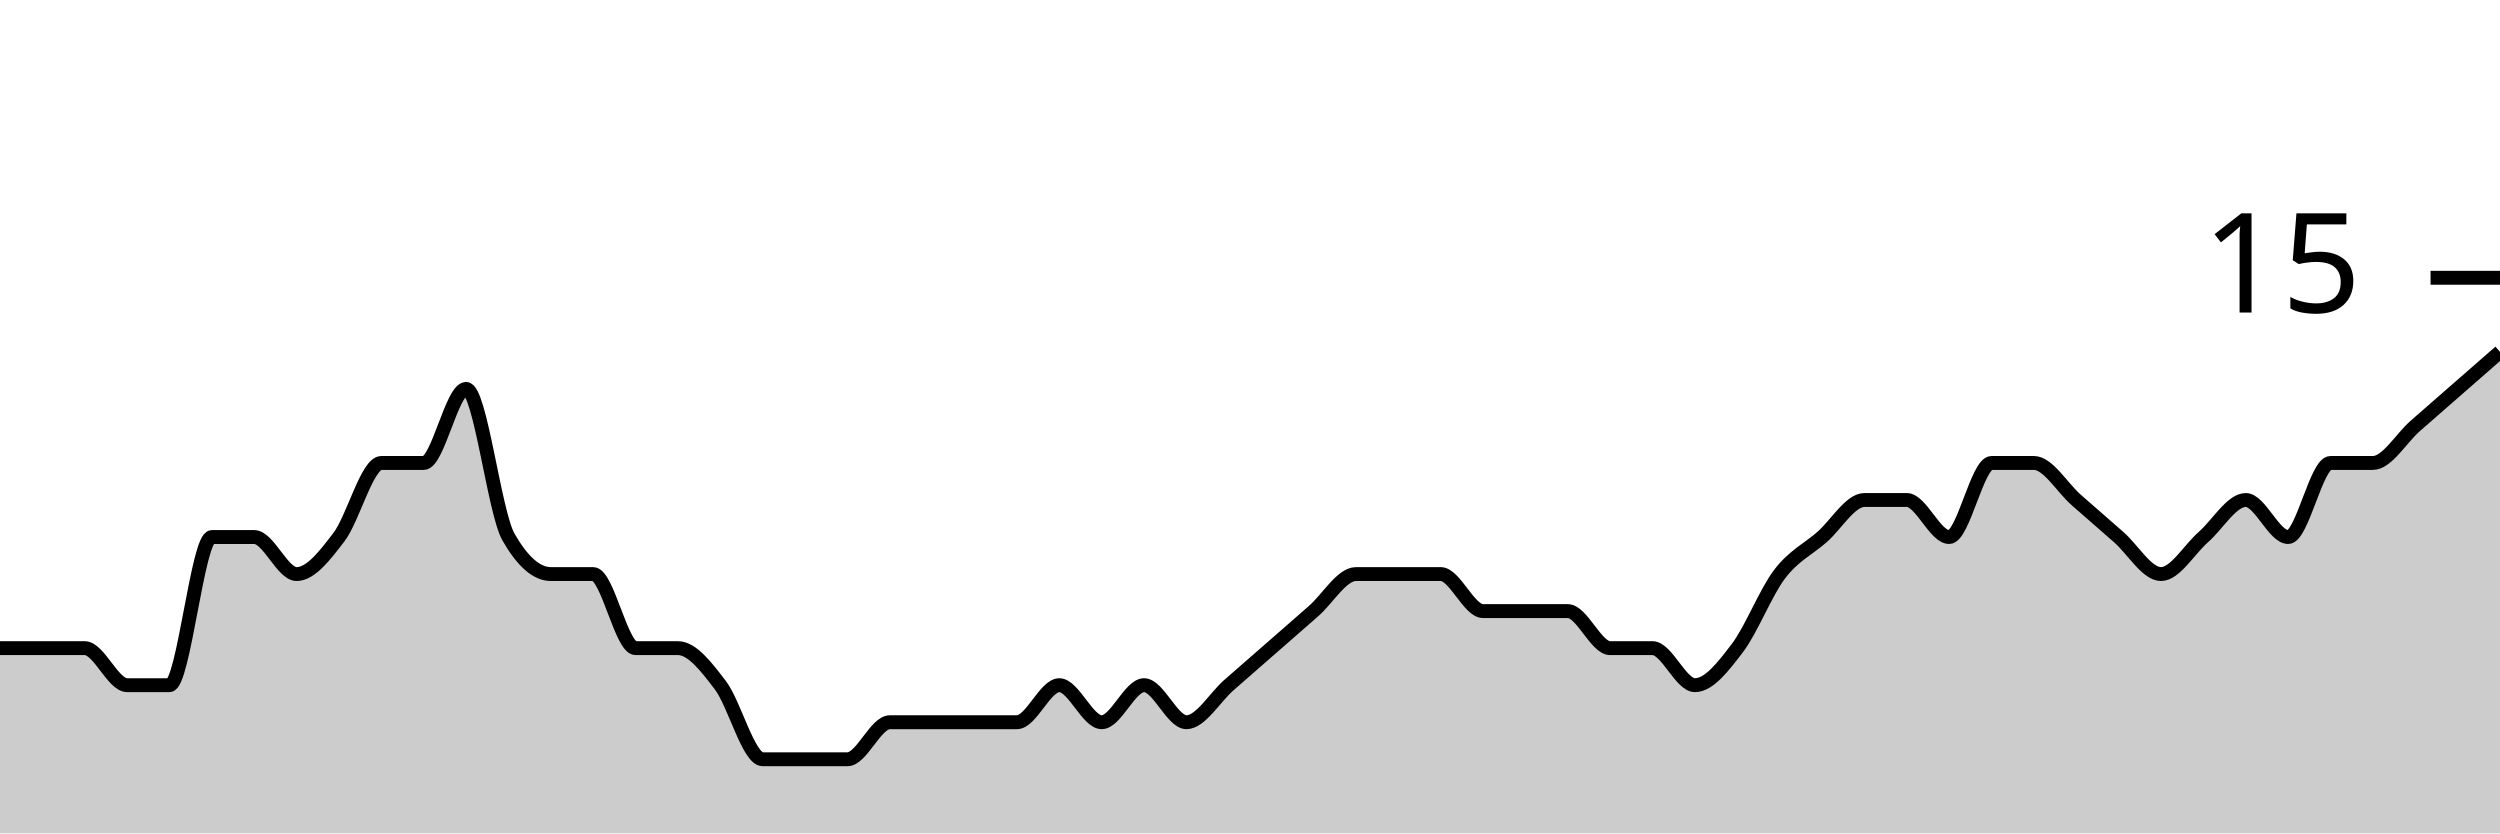
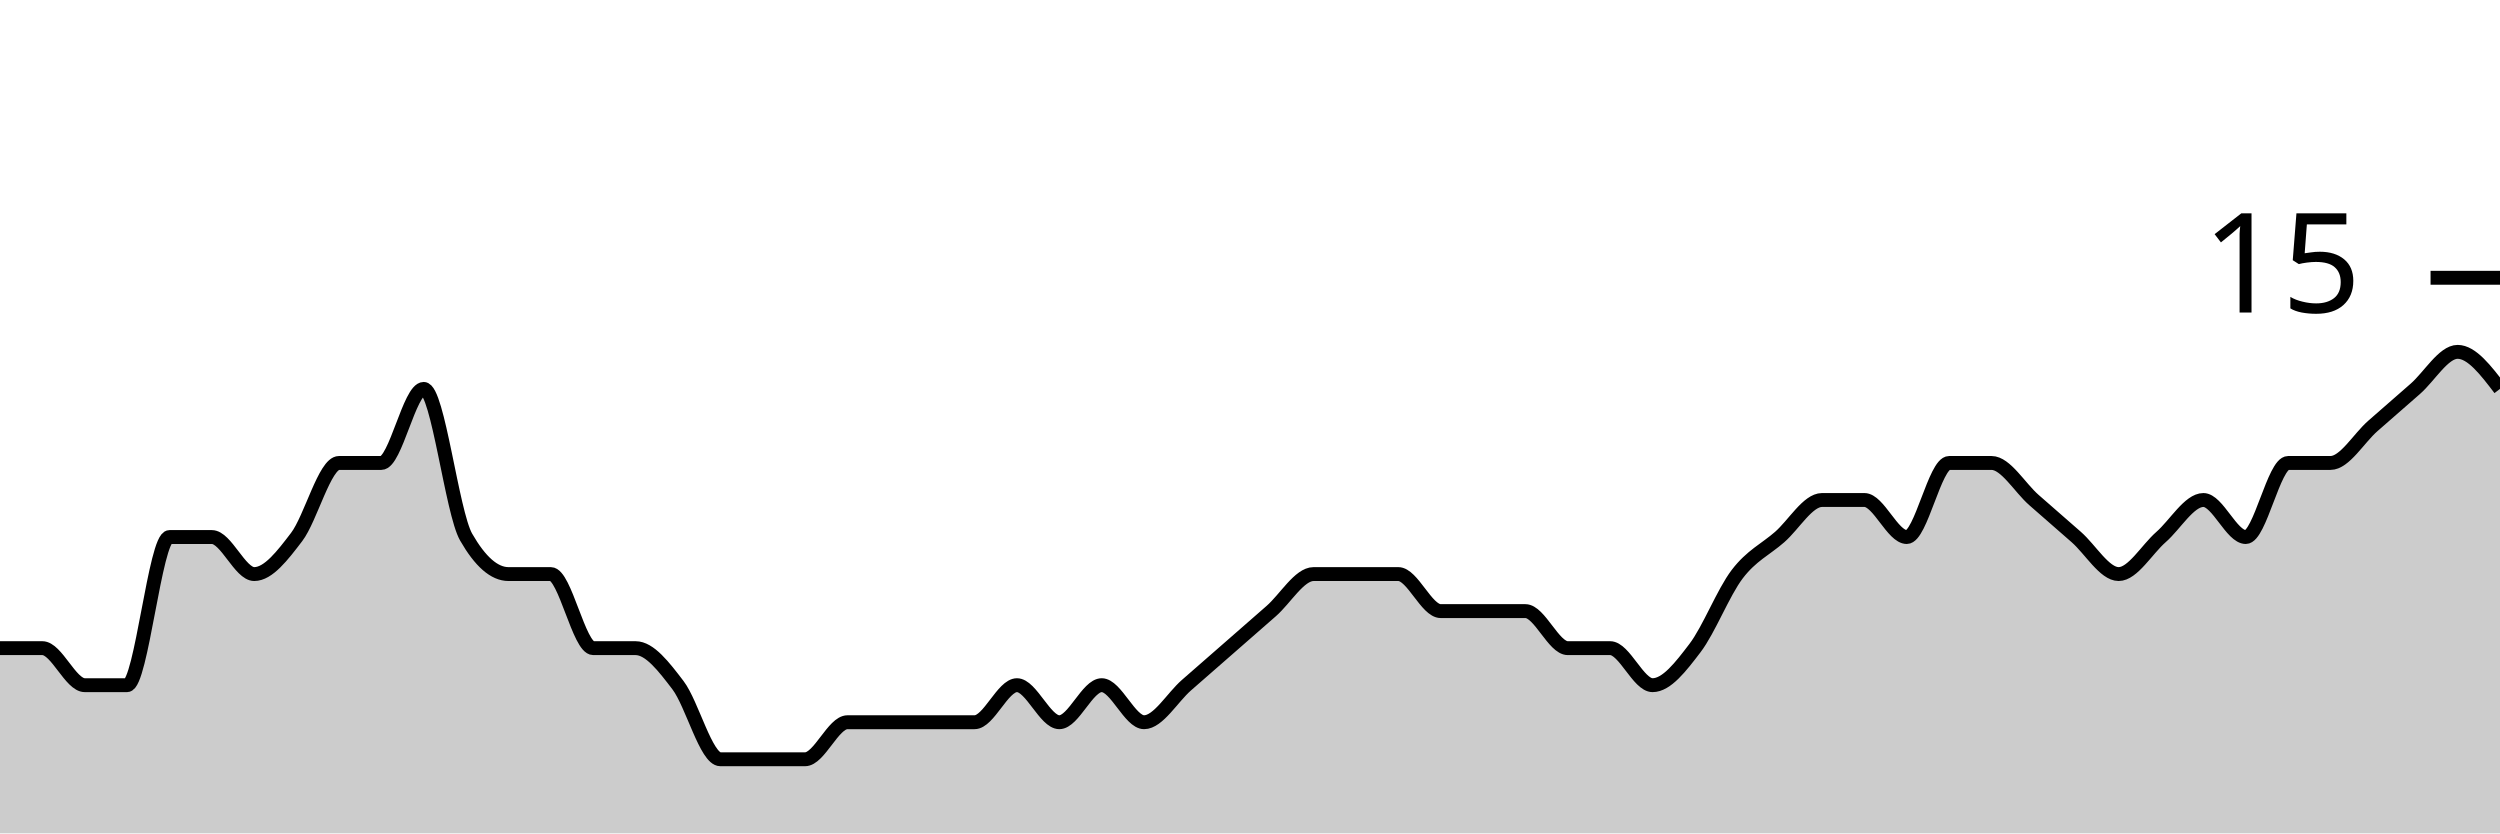
<svg xmlns="http://www.w3.org/2000/svg" viewBox="0 0 180 60">
  <g transform="translate(0,20)">
-     <path class="area" fill="rgba(0, 0, 0, 0.2)" d="M0,26.667C1.017,26.667,2.034,26.667,3.051,26.667C4.068,26.667,5.085,26.667,6.102,26.667C7.119,26.667,8.136,29.333,9.153,29.333C10.169,29.333,11.186,29.333,12.203,29.333C13.22,29.333,14.237,18.667,15.254,18.667C16.271,18.667,17.288,18.667,18.305,18.667C19.322,18.667,20.339,21.333,21.356,21.333C22.373,21.333,23.39,20,24.407,18.667C25.424,17.333,26.441,13.333,27.458,13.333C28.475,13.333,29.492,13.333,30.508,13.333C31.525,13.333,32.542,8,33.559,8C34.576,8,35.593,16.889,36.61,18.667C37.627,20.444,38.644,21.333,39.661,21.333C40.678,21.333,41.695,21.333,42.712,21.333C43.729,21.333,44.746,26.667,45.763,26.667C46.78,26.667,47.797,26.667,48.814,26.667C49.831,26.667,50.847,28,51.864,29.333C52.881,30.667,53.898,34.667,54.915,34.667C55.932,34.667,56.949,34.667,57.966,34.667C58.983,34.667,60,34.667,61.017,34.667C62.034,34.667,63.051,32,64.068,32C65.085,32,66.102,32,67.119,32C68.136,32,69.153,32,70.169,32C71.186,32,72.203,32,73.22,32C74.237,32,75.254,29.333,76.271,29.333C77.288,29.333,78.305,32,79.322,32C80.339,32,81.356,29.333,82.373,29.333C83.39,29.333,84.407,32,85.424,32C86.441,32,87.458,30.222,88.475,29.333C89.492,28.444,90.508,27.556,91.525,26.667C92.542,25.778,93.559,24.889,94.576,24C95.593,23.111,96.61,21.333,97.627,21.333C98.644,21.333,99.661,21.333,100.678,21.333C101.695,21.333,102.712,21.333,103.729,21.333C104.746,21.333,105.763,24,106.78,24C107.797,24,108.814,24,109.831,24C110.847,24,111.864,24,112.881,24C113.898,24,114.915,26.667,115.932,26.667C116.949,26.667,117.966,26.667,118.983,26.667C120,26.667,121.017,29.333,122.034,29.333C123.051,29.333,124.068,28,125.085,26.667C126.102,25.333,127.119,22.667,128.136,21.333C129.153,20,130.169,19.556,131.186,18.667C132.203,17.778,133.22,16,134.237,16C135.254,16,136.271,16,137.288,16C138.305,16,139.322,18.667,140.339,18.667C141.356,18.667,142.373,13.333,143.39,13.333C144.407,13.333,145.424,13.333,146.441,13.333C147.458,13.333,148.475,15.111,149.492,16C150.508,16.889,151.525,17.778,152.542,18.667C153.559,19.556,154.576,21.333,155.593,21.333C156.61,21.333,157.627,19.556,158.644,18.667C159.661,17.778,160.678,16,161.695,16C162.712,16,163.729,18.667,164.746,18.667C165.763,18.667,166.78,13.333,167.797,13.333C168.814,13.333,169.831,13.333,170.847,13.333C171.864,13.333,172.881,11.556,173.898,10.667C174.915,9.778,175.932,8.889,176.949,8C177.966,7.111,178.983,6.222,180,5.333L180,40C178.983,40,177.966,40,176.949,40C175.932,40,174.915,40,173.898,40C172.881,40,171.864,40,170.847,40C169.831,40,168.814,40,167.797,40C166.78,40,165.763,40,164.746,40C163.729,40,162.712,40,161.695,40C160.678,40,159.661,40,158.644,40C157.627,40,156.61,40,155.593,40C154.576,40,153.559,40,152.542,40C151.525,40,150.508,40,149.492,40C148.475,40,147.458,40,146.441,40C145.424,40,144.407,40,143.39,40C142.373,40,141.356,40,140.339,40C139.322,40,138.305,40,137.288,40C136.271,40,135.254,40,134.237,40C133.22,40,132.203,40,131.186,40C130.169,40,129.153,40,128.136,40C127.119,40,126.102,40,125.085,40C124.068,40,123.051,40,122.034,40C121.017,40,120,40,118.983,40C117.966,40,116.949,40,115.932,40C114.915,40,113.898,40,112.881,40C111.864,40,110.847,40,109.831,40C108.814,40,107.797,40,106.78,40C105.763,40,104.746,40,103.729,40C102.712,40,101.695,40,100.678,40C99.661,40,98.644,40,97.627,40C96.61,40,95.593,40,94.576,40C93.559,40,92.542,40,91.525,40C90.508,40,89.492,40,88.475,40C87.458,40,86.441,40,85.424,40C84.407,40,83.39,40,82.373,40C81.356,40,80.339,40,79.322,40C78.305,40,77.288,40,76.271,40C75.254,40,74.237,40,73.22,40C72.203,40,71.186,40,70.169,40C69.153,40,68.136,40,67.119,40C66.102,40,65.085,40,64.068,40C63.051,40,62.034,40,61.017,40C60,40,58.983,40,57.966,40C56.949,40,55.932,40,54.915,40C53.898,40,52.881,40,51.864,40C50.847,40,49.831,40,48.814,40C47.797,40,46.78,40,45.763,40C44.746,40,43.729,40,42.712,40C41.695,40,40.678,40,39.661,40C38.644,40,37.627,40,36.61,40C35.593,40,34.576,40,33.559,40C32.542,40,31.525,40,30.508,40C29.492,40,28.475,40,27.458,40C26.441,40,25.424,40,24.407,40C23.39,40,22.373,40,21.356,40C20.339,40,19.322,40,18.305,40C17.288,40,16.271,40,15.254,40C14.237,40,13.22,40,12.203,40C11.186,40,10.169,40,9.153,40C8.136,40,7.119,40,6.102,40C5.085,40,4.068,40,3.051,40C2.034,40,1.017,40,0,40Z" />
-     <path class="line" stroke="black" fill="none" d="M0,26.667C1.017,26.667,2.034,26.667,3.051,26.667C4.068,26.667,5.085,26.667,6.102,26.667C7.119,26.667,8.136,29.333,9.153,29.333C10.169,29.333,11.186,29.333,12.203,29.333C13.22,29.333,14.237,18.667,15.254,18.667C16.271,18.667,17.288,18.667,18.305,18.667C19.322,18.667,20.339,21.333,21.356,21.333C22.373,21.333,23.39,20,24.407,18.667C25.424,17.333,26.441,13.333,27.458,13.333C28.475,13.333,29.492,13.333,30.508,13.333C31.525,13.333,32.542,8,33.559,8C34.576,8,35.593,16.889,36.61,18.667C37.627,20.444,38.644,21.333,39.661,21.333C40.678,21.333,41.695,21.333,42.712,21.333C43.729,21.333,44.746,26.667,45.763,26.667C46.78,26.667,47.797,26.667,48.814,26.667C49.831,26.667,50.847,28,51.864,29.333C52.881,30.667,53.898,34.667,54.915,34.667C55.932,34.667,56.949,34.667,57.966,34.667C58.983,34.667,60,34.667,61.017,34.667C62.034,34.667,63.051,32,64.068,32C65.085,32,66.102,32,67.119,32C68.136,32,69.153,32,70.169,32C71.186,32,72.203,32,73.22,32C74.237,32,75.254,29.333,76.271,29.333C77.288,29.333,78.305,32,79.322,32C80.339,32,81.356,29.333,82.373,29.333C83.39,29.333,84.407,32,85.424,32C86.441,32,87.458,30.222,88.475,29.333C89.492,28.444,90.508,27.556,91.525,26.667C92.542,25.778,93.559,24.889,94.576,24C95.593,23.111,96.61,21.333,97.627,21.333C98.644,21.333,99.661,21.333,100.678,21.333C101.695,21.333,102.712,21.333,103.729,21.333C104.746,21.333,105.763,24,106.78,24C107.797,24,108.814,24,109.831,24C110.847,24,111.864,24,112.881,24C113.898,24,114.915,26.667,115.932,26.667C116.949,26.667,117.966,26.667,118.983,26.667C120,26.667,121.017,29.333,122.034,29.333C123.051,29.333,124.068,28,125.085,26.667C126.102,25.333,127.119,22.667,128.136,21.333C129.153,20,130.169,19.556,131.186,18.667C132.203,17.778,133.22,16,134.237,16C135.254,16,136.271,16,137.288,16C138.305,16,139.322,18.667,140.339,18.667C141.356,18.667,142.373,13.333,143.39,13.333C144.407,13.333,145.424,13.333,146.441,13.333C147.458,13.333,148.475,15.111,149.492,16C150.508,16.889,151.525,17.778,152.542,18.667C153.559,19.556,154.576,21.333,155.593,21.333C156.61,21.333,157.627,19.556,158.644,18.667C159.661,17.778,160.678,16,161.695,16C162.712,16,163.729,18.667,164.746,18.667C165.763,18.667,166.78,13.333,167.797,13.333C168.814,13.333,169.831,13.333,170.847,13.333C171.864,13.333,172.881,11.556,173.898,10.667C174.915,9.778,175.932,8.889,176.949,8C177.966,7.111,178.983,6.222,180,5.333" />
+     <path class="area" fill="rgba(0, 0, 0, 0.2)" d="M0,26.667C1.017,26.667,2.034,26.667,3.051,26.667C4.068,26.667,5.085,29.333,6.102,29.333C7.119,29.333,8.136,29.333,9.153,29.333C10.169,29.333,11.186,18.667,12.203,18.667C13.22,18.667,14.237,18.667,15.254,18.667C16.271,18.667,17.288,21.333,18.305,21.333C19.322,21.333,20.339,20,21.356,18.667C22.373,17.333,23.39,13.333,24.407,13.333C25.424,13.333,26.441,13.333,27.458,13.333C28.475,13.333,29.492,8,30.508,8C31.525,8,32.542,16.889,33.559,18.667C34.576,20.444,35.593,21.333,36.61,21.333C37.627,21.333,38.644,21.333,39.661,21.333C40.678,21.333,41.695,26.667,42.712,26.667C43.729,26.667,44.746,26.667,45.763,26.667C46.78,26.667,47.797,28,48.814,29.333C49.831,30.667,50.847,34.667,51.864,34.667C52.881,34.667,53.898,34.667,54.915,34.667C55.932,34.667,56.949,34.667,57.966,34.667C58.983,34.667,60,32,61.017,32C62.034,32,63.051,32,64.068,32C65.085,32,66.102,32,67.119,32C68.136,32,69.153,32,70.169,32C71.186,32,72.203,29.333,73.22,29.333C74.237,29.333,75.254,32,76.271,32C77.288,32,78.305,29.333,79.322,29.333C80.339,29.333,81.356,32,82.373,32C83.39,32,84.407,30.222,85.424,29.333C86.441,28.444,87.458,27.556,88.475,26.667C89.492,25.778,90.508,24.889,91.525,24C92.542,23.111,93.559,21.333,94.576,21.333C95.593,21.333,96.61,21.333,97.627,21.333C98.644,21.333,99.661,21.333,100.678,21.333C101.695,21.333,102.712,24,103.729,24C104.746,24,105.763,24,106.78,24C107.797,24,108.814,24,109.831,24C110.847,24,111.864,26.667,112.881,26.667C113.898,26.667,114.915,26.667,115.932,26.667C116.949,26.667,117.966,29.333,118.983,29.333C120,29.333,121.017,28,122.034,26.667C123.051,25.333,124.068,22.667,125.085,21.333C126.102,20,127.119,19.556,128.136,18.667C129.153,17.778,130.169,16,131.186,16C132.203,16,133.22,16,134.237,16C135.254,16,136.271,18.667,137.288,18.667C138.305,18.667,139.322,13.333,140.339,13.333C141.356,13.333,142.373,13.333,143.39,13.333C144.407,13.333,145.424,15.111,146.441,16C147.458,16.889,148.475,17.778,149.492,18.667C150.508,19.556,151.525,21.333,152.542,21.333C153.559,21.333,154.576,19.556,155.593,18.667C156.61,17.778,157.627,16,158.644,16C159.661,16,160.678,18.667,161.695,18.667C162.712,18.667,163.729,13.333,164.746,13.333C165.763,13.333,166.78,13.333,167.797,13.333C168.814,13.333,169.831,11.556,170.847,10.667C171.864,9.778,172.881,8.889,173.898,8C174.915,7.111,175.932,5.333,176.949,5.333C177.966,5.333,178.983,6.667,180,8L180,40C178.983,40,177.966,40,176.949,40C175.932,40,174.915,40,173.898,40C172.881,40,171.864,40,170.847,40C169.831,40,168.814,40,167.797,40C166.78,40,165.763,40,164.746,40C163.729,40,162.712,40,161.695,40C160.678,40,159.661,40,158.644,40C157.627,40,156.61,40,155.593,40C154.576,40,153.559,40,152.542,40C151.525,40,150.508,40,149.492,40C148.475,40,147.458,40,146.441,40C145.424,40,144.407,40,143.39,40C142.373,40,141.356,40,140.339,40C139.322,40,138.305,40,137.288,40C136.271,40,135.254,40,134.237,40C133.22,40,132.203,40,131.186,40C130.169,40,129.153,40,128.136,40C127.119,40,126.102,40,125.085,40C124.068,40,123.051,40,122.034,40C121.017,40,120,40,118.983,40C117.966,40,116.949,40,115.932,40C114.915,40,113.898,40,112.881,40C111.864,40,110.847,40,109.831,40C108.814,40,107.797,40,106.78,40C105.763,40,104.746,40,103.729,40C102.712,40,101.695,40,100.678,40C99.661,40,98.644,40,97.627,40C96.61,40,95.593,40,94.576,40C93.559,40,92.542,40,91.525,40C90.508,40,89.492,40,88.475,40C87.458,40,86.441,40,85.424,40C84.407,40,83.39,40,82.373,40C81.356,40,80.339,40,79.322,40C78.305,40,77.288,40,76.271,40C75.254,40,74.237,40,73.22,40C72.203,40,71.186,40,70.169,40C69.153,40,68.136,40,67.119,40C66.102,40,65.085,40,64.068,40C63.051,40,62.034,40,61.017,40C60,40,58.983,40,57.966,40C56.949,40,55.932,40,54.915,40C53.898,40,52.881,40,51.864,40C50.847,40,49.831,40,48.814,40C47.797,40,46.78,40,45.763,40C44.746,40,43.729,40,42.712,40C41.695,40,40.678,40,39.661,40C38.644,40,37.627,40,36.61,40C35.593,40,34.576,40,33.559,40C32.542,40,31.525,40,30.508,40C29.492,40,28.475,40,27.458,40C26.441,40,25.424,40,24.407,40C23.39,40,22.373,40,21.356,40C20.339,40,19.322,40,18.305,40C17.288,40,16.271,40,15.254,40C14.237,40,13.22,40,12.203,40C11.186,40,10.169,40,9.153,40C8.136,40,7.119,40,6.102,40C5.085,40,4.068,40,3.051,40C2.034,40,1.017,40,0,40Z" />
+     <path class="line" stroke="black" fill="none" d="M0,26.667C1.017,26.667,2.034,26.667,3.051,26.667C4.068,26.667,5.085,29.333,6.102,29.333C7.119,29.333,8.136,29.333,9.153,29.333C10.169,29.333,11.186,18.667,12.203,18.667C13.22,18.667,14.237,18.667,15.254,18.667C16.271,18.667,17.288,21.333,18.305,21.333C19.322,21.333,20.339,20,21.356,18.667C22.373,17.333,23.39,13.333,24.407,13.333C25.424,13.333,26.441,13.333,27.458,13.333C28.475,13.333,29.492,8,30.508,8C31.525,8,32.542,16.889,33.559,18.667C34.576,20.444,35.593,21.333,36.61,21.333C37.627,21.333,38.644,21.333,39.661,21.333C40.678,21.333,41.695,26.667,42.712,26.667C43.729,26.667,44.746,26.667,45.763,26.667C46.78,26.667,47.797,28,48.814,29.333C49.831,30.667,50.847,34.667,51.864,34.667C52.881,34.667,53.898,34.667,54.915,34.667C55.932,34.667,56.949,34.667,57.966,34.667C58.983,34.667,60,32,61.017,32C62.034,32,63.051,32,64.068,32C65.085,32,66.102,32,67.119,32C68.136,32,69.153,32,70.169,32C71.186,32,72.203,29.333,73.22,29.333C74.237,29.333,75.254,32,76.271,32C77.288,32,78.305,29.333,79.322,29.333C80.339,29.333,81.356,32,82.373,32C83.39,32,84.407,30.222,85.424,29.333C86.441,28.444,87.458,27.556,88.475,26.667C89.492,25.778,90.508,24.889,91.525,24C92.542,23.111,93.559,21.333,94.576,21.333C95.593,21.333,96.61,21.333,97.627,21.333C98.644,21.333,99.661,21.333,100.678,21.333C101.695,21.333,102.712,24,103.729,24C104.746,24,105.763,24,106.78,24C107.797,24,108.814,24,109.831,24C110.847,24,111.864,26.667,112.881,26.667C113.898,26.667,114.915,26.667,115.932,26.667C116.949,26.667,117.966,29.333,118.983,29.333C120,29.333,121.017,28,122.034,26.667C123.051,25.333,124.068,22.667,125.085,21.333C126.102,20,127.119,19.556,128.136,18.667C129.153,17.778,130.169,16,131.186,16C132.203,16,133.22,16,134.237,16C135.254,16,136.271,18.667,137.288,18.667C138.305,18.667,139.322,13.333,140.339,13.333C141.356,13.333,142.373,13.333,143.39,13.333C144.407,13.333,145.424,15.111,146.441,16C147.458,16.889,148.475,17.778,149.492,18.667C150.508,19.556,151.525,21.333,152.542,21.333C153.559,21.333,154.576,19.556,155.593,18.667C156.61,17.778,157.627,16,158.644,16C159.661,16,160.678,18.667,161.695,18.667C162.712,18.667,163.729,13.333,164.746,13.333C165.763,13.333,166.78,13.333,167.797,13.333C168.814,13.333,169.831,11.556,170.847,10.667C171.864,9.778,172.881,8.889,173.898,8C174.915,7.111,175.932,5.333,176.949,5.333C177.966,5.333,178.983,6.667,180,8" />
    <path class="axis-ceiling" stroke-width="1" stroke="black" fill="none" d="M175,0L180,0" />
    <text class="axis-ceiling-label" font-family="sans-serif" text-anchor="end" font-size="10px" x="170" y="2.5">15</text>
  </g>
</svg>
